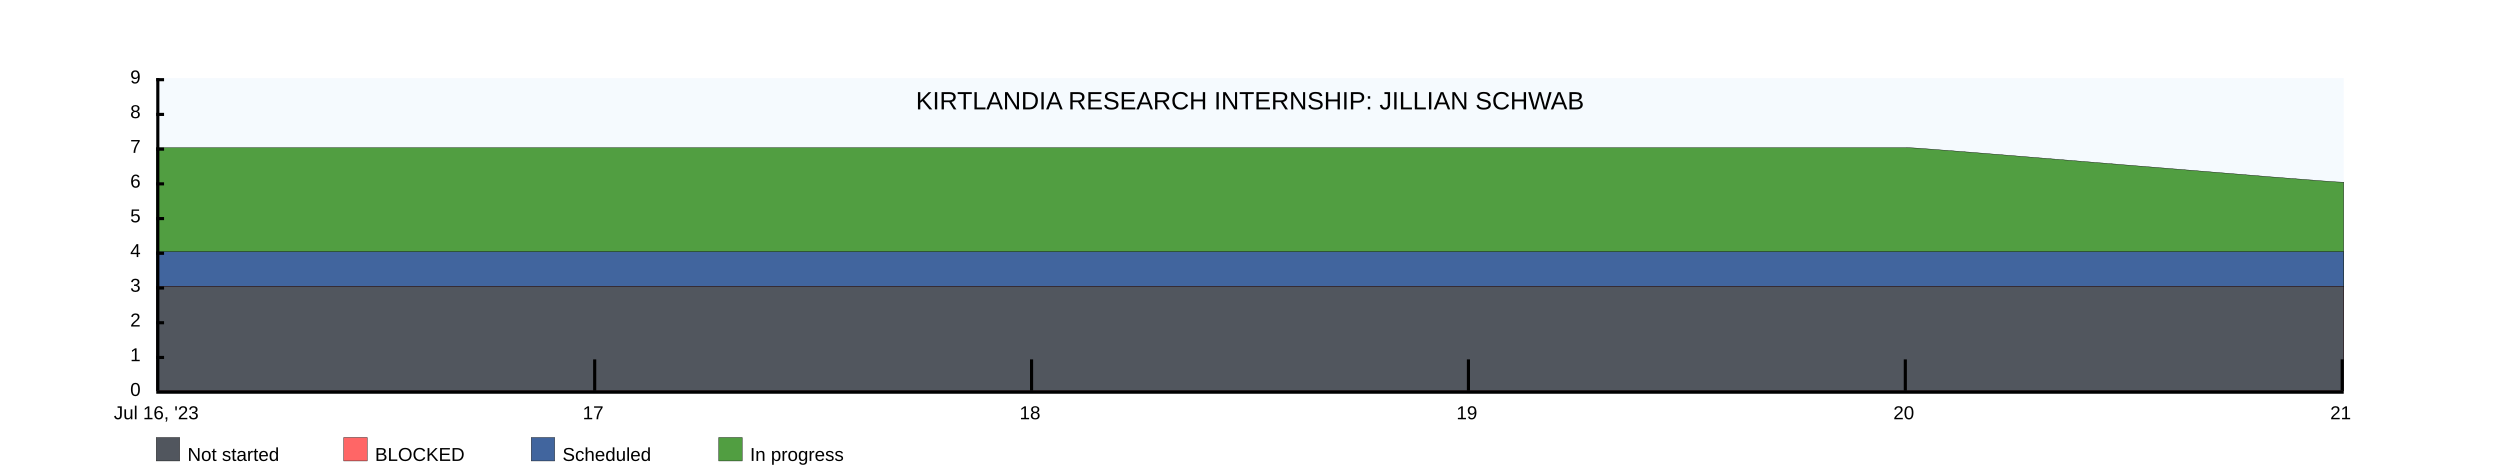
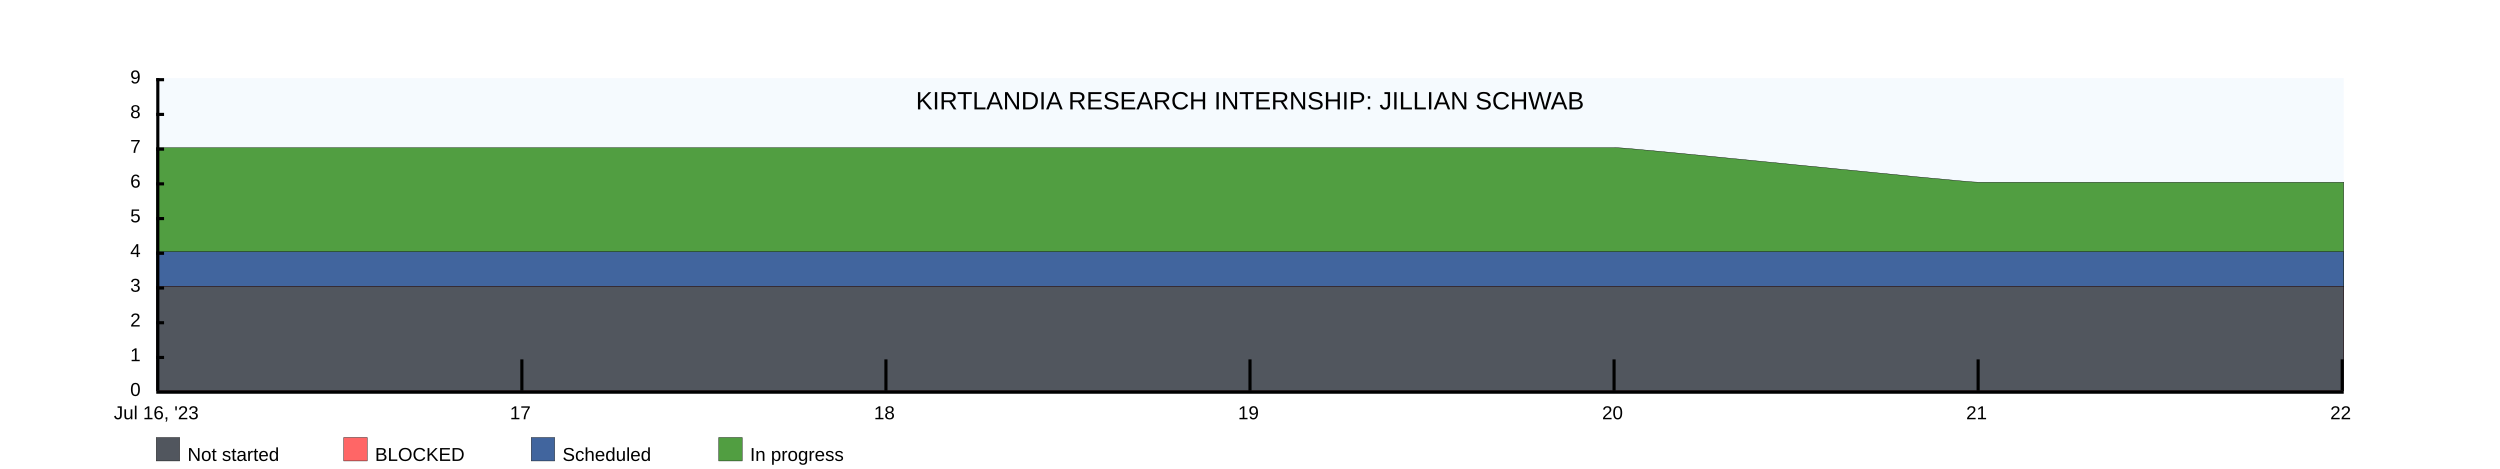
<svg xmlns="http://www.w3.org/2000/svg" width="1600" height="300">
  <rect x="100" y="50" width="1400" height="200" fill="rgba(221, 239, 250, .3)" />
  <clipPath id="theGraph">
    <rect x="100" y="50" width="1400" height="200" fill="black" />
  </clipPath>
  <rect x="100" y="280" width="15" height="15" fill="#51565E" stroke="black" stroke-width="0.25" />
  <text x="120" y="295" font-family="Arial" font-size="12" fill="black">Not started</text>
  <rect x="220" y="280" width="15" height="15" fill="#FF6666" stroke="black" stroke-width="0.25" />
  <text x="240" y="295" font-family="Arial" font-size="12" fill="black">BLOCKED</text>
  <rect x="340" y="280" width="15" height="15" fill="#41659E" stroke="black" stroke-width="0.25" />
  <text x="360" y="295" font-family="Arial" font-size="12" fill="black">Scheduled</text>
  <rect x="460" y="280" width="15" height="15" fill="#519E41" stroke="black" stroke-width="0.25" />
  <text x="480" y="295" font-family="Arial" font-size="12" fill="black">In progress</text>
-   <path d="M 100 94.444 M 100 94.444 C 100 94.444 380 94.444 380 94.444 C 380 94.444 660 94.444 660 94.444 C 660 94.444 940 94.444 940 94.444 C 940 94.444 1220 94.444 1220 94.444 C 1231.111 94.444 1488.889 116.667 1500 116.667 C 1500 116.667 1500 250 1500 250 C 1500 250 100 250 100 250 Z" fill="#519E41" stroke="black" stroke-width="0.25" />
-   <path d="M 100 161.111 M 100 161.111 C 100 161.111 380 161.111 380 161.111 C 380 161.111 660 161.111 660 161.111 C 660 161.111 940 161.111 940 161.111 C 940 161.111 1220 161.111 1220 161.111 C 1220 161.111 1500 161.111 1500 161.111 C 1500 161.111 1500 250 1500 250 C 1500 250 100 250 100 250 Z" fill="#41659E" stroke="black" stroke-width="0.25" />
-   <path d="M 100 183.333 M 100 183.333 C 100 183.333 380 183.333 380 183.333 C 380 183.333 660 183.333 660 183.333 C 660 183.333 940 183.333 940 183.333 C 940 183.333 1220 183.333 1220 183.333 C 1220 183.333 1500 183.333 1500 183.333 C 1500 183.333 1500 250 1500 250 C 1500 250 100 250 100 250 Z" fill="#FF6666" stroke="black" stroke-width="0.25" />
-   <path d="M 100 183.333 M 100 183.333 C 100 183.333 380 183.333 380 183.333 C 380 183.333 660 183.333 660 183.333 C 660 183.333 940 183.333 940 183.333 C 940 183.333 1220 183.333 1220 183.333 C 1220 183.333 1500 183.333 1500 183.333 C 1500 183.333 1500 250 1500 250 C 1500 250 100 250 100 250 Z" fill="#51565E" stroke="black" stroke-width="0.25" />
+   <path d="M 100 94.444 M 100 94.444 C 100 94.444 333.333 94.444 333.333 94.444 C 333.333 94.444 566.667 94.444 566.667 94.444 C 566.667 94.444 800 94.444 800 94.444 C 800 94.444 1033.333 94.444 1033.333 94.444 C 1044.444 94.444 1255.556 116.667 1266.667 116.667 C 1266.667 116.667 1500 116.667 1500 116.667 C 1500 116.667 1500 250 1500 250 C 1500 250 100 250 100 250 Z" fill="#519E41" stroke="black" stroke-width="0.25" />
+   <path d="M 100 161.111 M 100 161.111 C 100 161.111 333.333 161.111 333.333 161.111 C 333.333 161.111 566.667 161.111 566.667 161.111 C 566.667 161.111 800 161.111 800 161.111 C 800 161.111 1033.333 161.111 1033.333 161.111 C 1033.333 161.111 1266.667 161.111 1266.667 161.111 C 1266.667 161.111 1500 161.111 1500 161.111 C 1500 161.111 1500 250 1500 250 C 1500 250 100 250 100 250 Z" fill="#41659E" stroke="black" stroke-width="0.25" />
+   <path d="M 100 183.333 M 100 183.333 C 100 183.333 333.333 183.333 333.333 183.333 C 333.333 183.333 566.667 183.333 566.667 183.333 C 566.667 183.333 800 183.333 800 183.333 C 800 183.333 1033.333 183.333 1033.333 183.333 C 1033.333 183.333 1266.667 183.333 1266.667 183.333 C 1266.667 183.333 1500 183.333 1500 183.333 C 1500 183.333 1500 250 1500 250 C 1500 250 100 250 100 250 Z" fill="#FF6666" stroke="black" stroke-width="0.25" />
+   <path d="M 100 183.333 M 100 183.333 C 100 183.333 333.333 183.333 333.333 183.333 C 333.333 183.333 566.667 183.333 566.667 183.333 C 566.667 183.333 800 183.333 800 183.333 C 800 183.333 1033.333 183.333 1033.333 183.333 C 1033.333 183.333 1266.667 183.333 1266.667 183.333 C 1266.667 183.333 1500 183.333 1500 183.333 C 1500 183.333 1500 250 1500 250 C 1500 250 100 250 100 250 Z" fill="#51565E" stroke="black" stroke-width="0.25" />
  <text x="800" y="70" font-family="Arial" font-size="16" fill="black" text-anchor="middle" alignment-baseline="middle">KIRTLANDIA RESEARCH INTERNSHIP: JILLIAN SCHWAB</text>
  <rect x="100" y="250" width="1400" height="2" fill="black" />
  <rect x="100" y="50" width="5" height="2" fill="black" />
  <rect x="100" y="72.222" width="5" height="2" fill="black" />
  <rect x="100" y="94.444" width="5" height="2" fill="black" />
  <rect x="100" y="116.667" width="5" height="2" fill="black" />
  <rect x="100" y="138.889" width="5" height="2" fill="black" />
  <rect x="100" y="161.111" width="5" height="2" fill="black" />
  <rect x="100" y="183.333" width="5" height="2" fill="black" />
  <rect x="100" y="205.556" width="5" height="2" fill="black" />
  <rect x="100" y="227.778" width="5" height="2" fill="black" />
  <text x="90" y="50" font-family="Arial" font-size="12" fill="black" text-anchor="end" dominant-baseline="middle">9</text>
  <text x="90" y="72.222" font-family="Arial" font-size="12" fill="black" text-anchor="end" dominant-baseline="middle">8</text>
  <text x="90" y="94.444" font-family="Arial" font-size="12" fill="black" text-anchor="end" dominant-baseline="middle">7</text>
  <text x="90" y="116.667" font-family="Arial" font-size="12" fill="black" text-anchor="end" dominant-baseline="middle">6</text>
  <text x="90" y="138.889" font-family="Arial" font-size="12" fill="black" text-anchor="end" dominant-baseline="middle">5</text>
  <text x="90" y="161.111" font-family="Arial" font-size="12" fill="black" text-anchor="end" dominant-baseline="middle">4</text>
  <text x="90" y="183.333" font-family="Arial" font-size="12" fill="black" text-anchor="end" dominant-baseline="middle">3</text>
  <text x="90" y="205.556" font-family="Arial" font-size="12" fill="black" text-anchor="end" dominant-baseline="middle">2</text>
  <text x="90" y="227.778" font-family="Arial" font-size="12" fill="black" text-anchor="end" dominant-baseline="middle">1</text>
  <text x="90" y="250" font-family="Arial" font-size="12" fill="black" text-anchor="end" dominant-baseline="middle">0</text>
  <text x="100" y="260" font-family="Arial" fill="black" text-anchor="middle" dominant-baseline="hanging">Jul 16, '23</text>
-   <text x="379.6" y="260" font-family="Arial" fill="black" text-anchor="middle" dominant-baseline="hanging">17</text>
-   <text x="659.2" y="260" font-family="Arial" fill="black" text-anchor="middle" dominant-baseline="hanging">18</text>
-   <text x="938.8" y="260" font-family="Arial" fill="black" text-anchor="middle" dominant-baseline="hanging">19</text>
-   <text x="1218.4" y="260" font-family="Arial" fill="black" text-anchor="middle" dominant-baseline="hanging">20</text>
-   <text x="1498" y="260" font-family="Arial" fill="black" text-anchor="middle" dominant-baseline="hanging">21</text>
+   <text x="333" y="260" font-family="Arial" fill="black" text-anchor="middle" dominant-baseline="hanging">17</text>
+   <text x="566" y="260" font-family="Arial" fill="black" text-anchor="middle" dominant-baseline="hanging">18</text>
+   <text x="799" y="260" font-family="Arial" fill="black" text-anchor="middle" dominant-baseline="hanging">19</text>
+   <text x="1032" y="260" font-family="Arial" fill="black" text-anchor="middle" dominant-baseline="hanging">20</text>
+   <text x="1265" y="260" font-family="Arial" fill="black" text-anchor="middle" dominant-baseline="hanging">21</text>
+   <text x="1498" y="260" font-family="Arial" fill="black" text-anchor="middle" dominant-baseline="hanging">22</text>
  <rect x="100" y="50" width="2" height="200" fill="black" />
-   <rect x="379.6" y="230" width="2" height="20" fill="black" />
-   <rect x="659.2" y="230" width="2" height="20" fill="black" />
-   <rect x="938.8" y="230" width="2" height="20" fill="black" />
-   <rect x="1218.4" y="230" width="2" height="20" fill="black" />
+   <rect x="333" y="230" width="2" height="20" fill="black" />
+   <rect x="566" y="230" width="2" height="20" fill="black" />
+   <rect x="799" y="230" width="2" height="20" fill="black" />
+   <rect x="1032" y="230" width="2" height="20" fill="black" />
+   <rect x="1265" y="230" width="2" height="20" fill="black" />
  <rect x="1498" y="230" width="2" height="20" fill="black" />
</svg>
